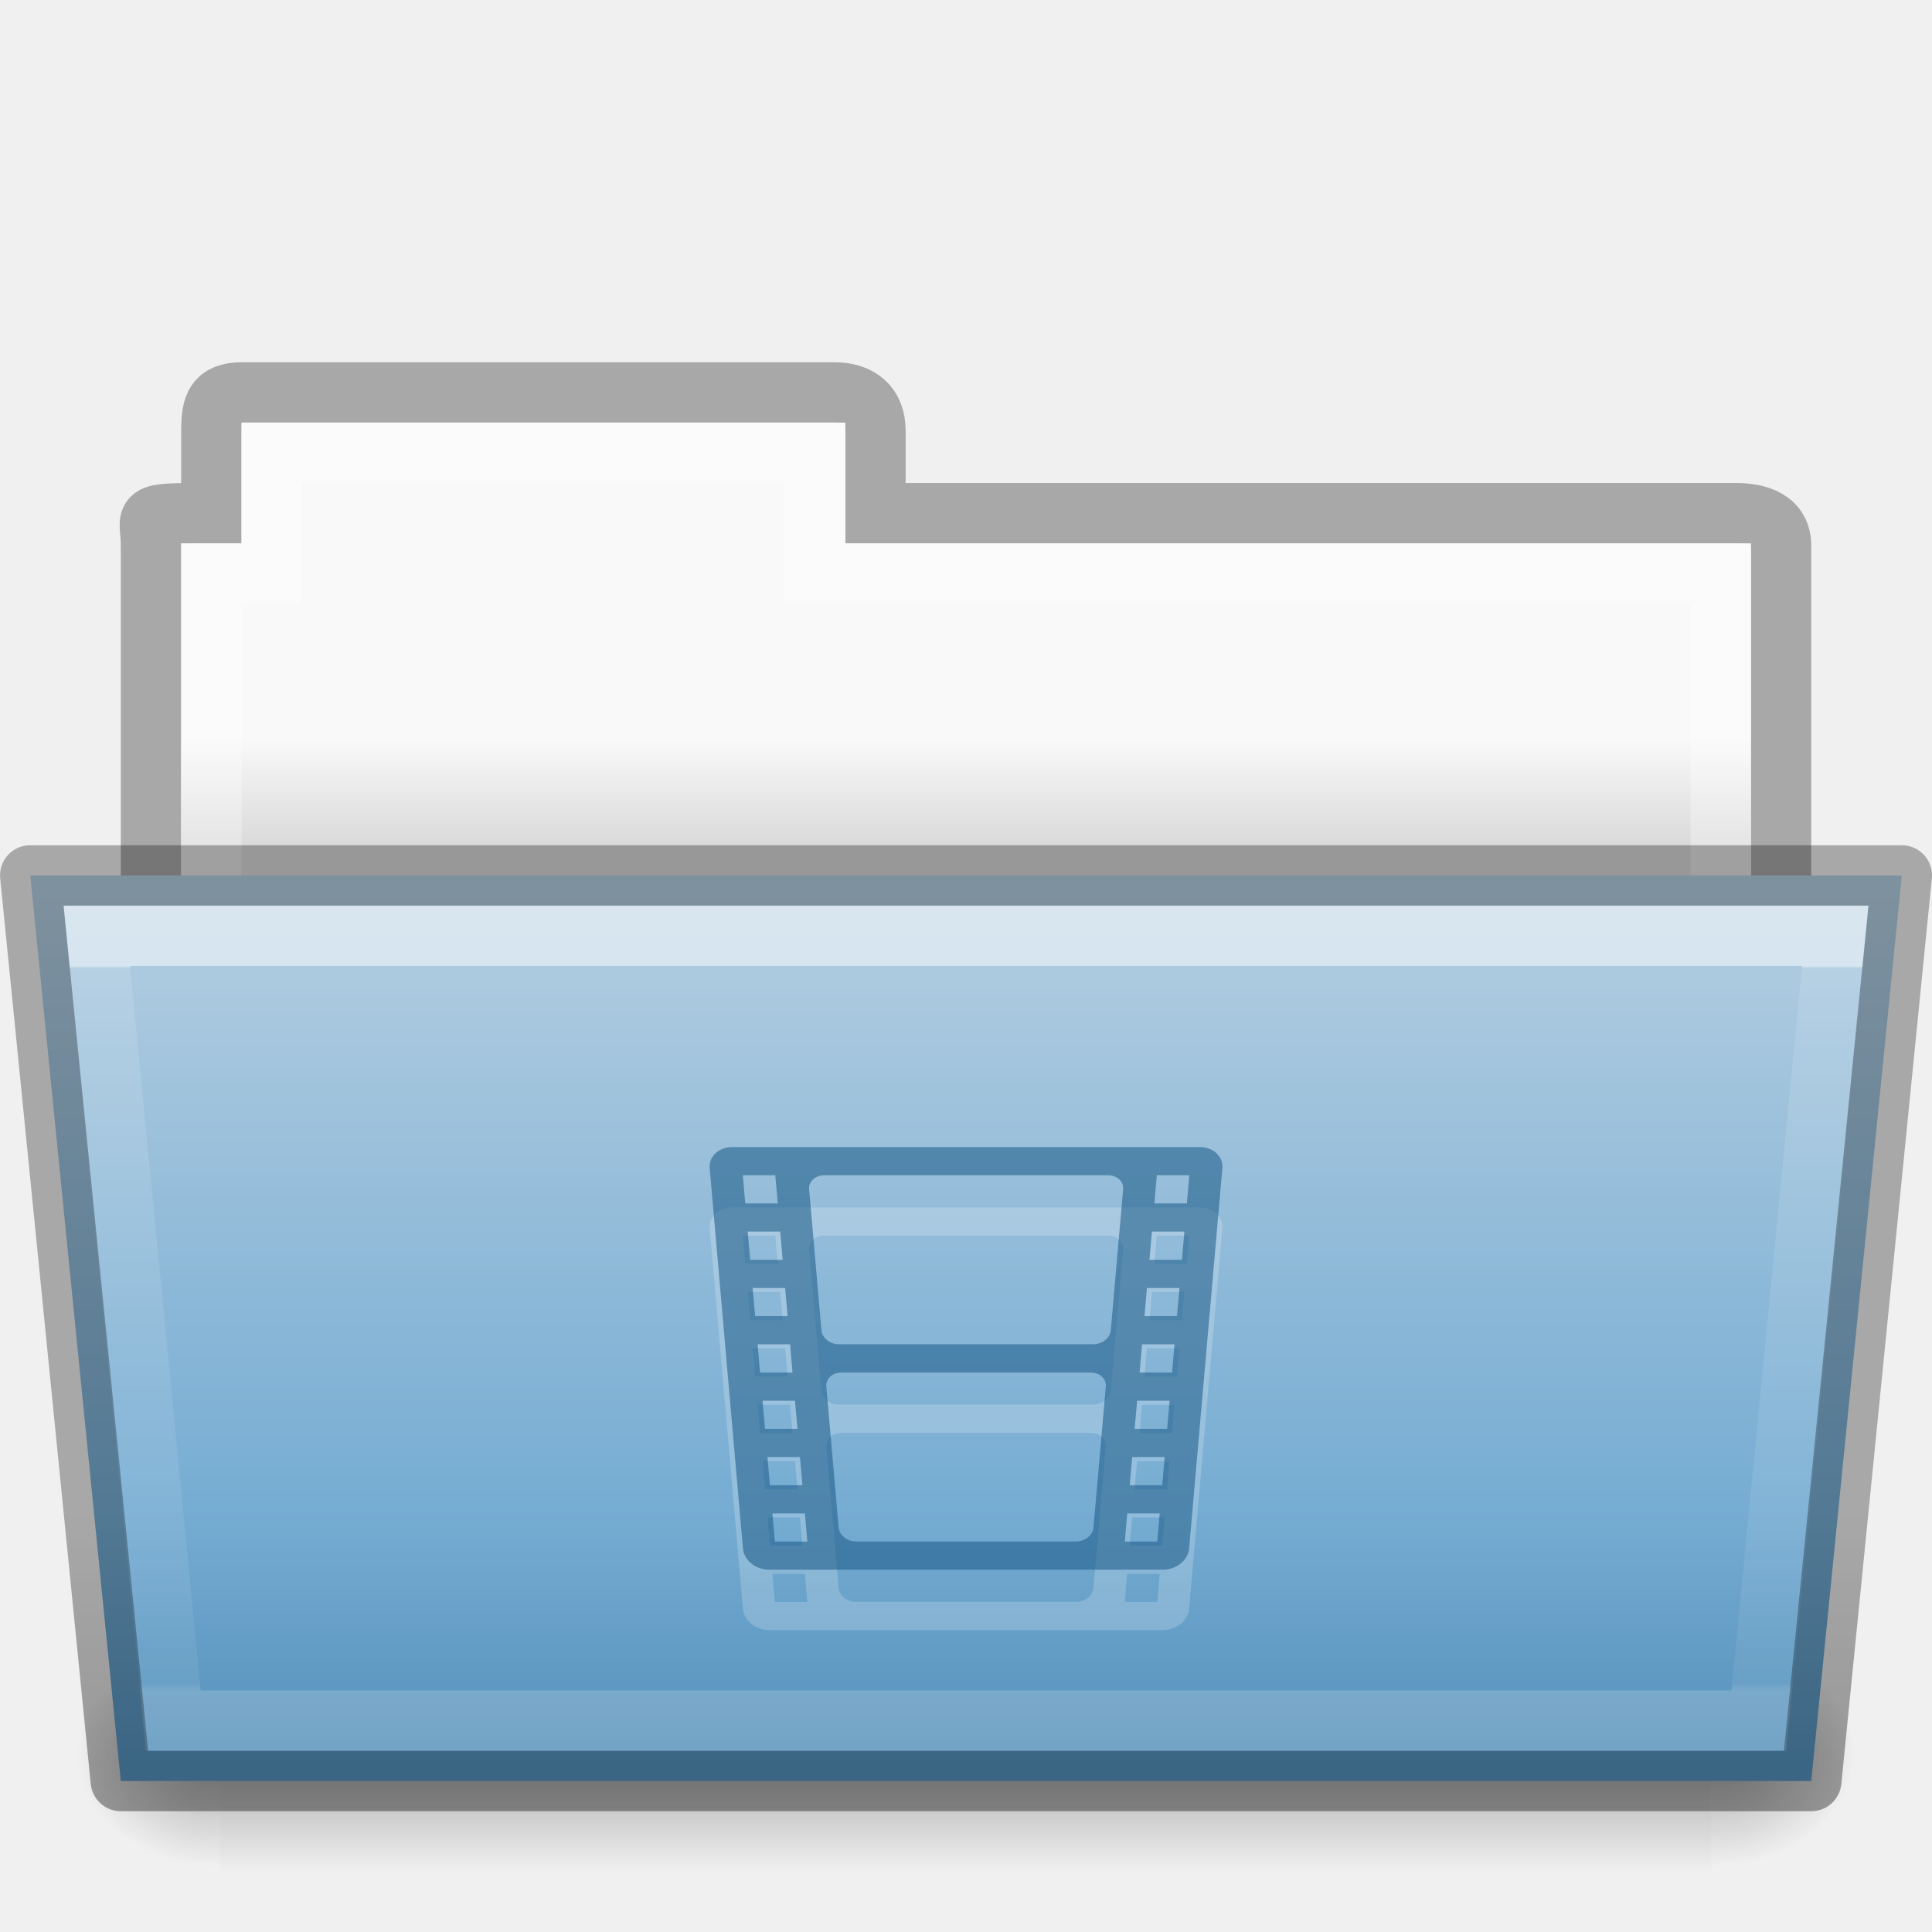
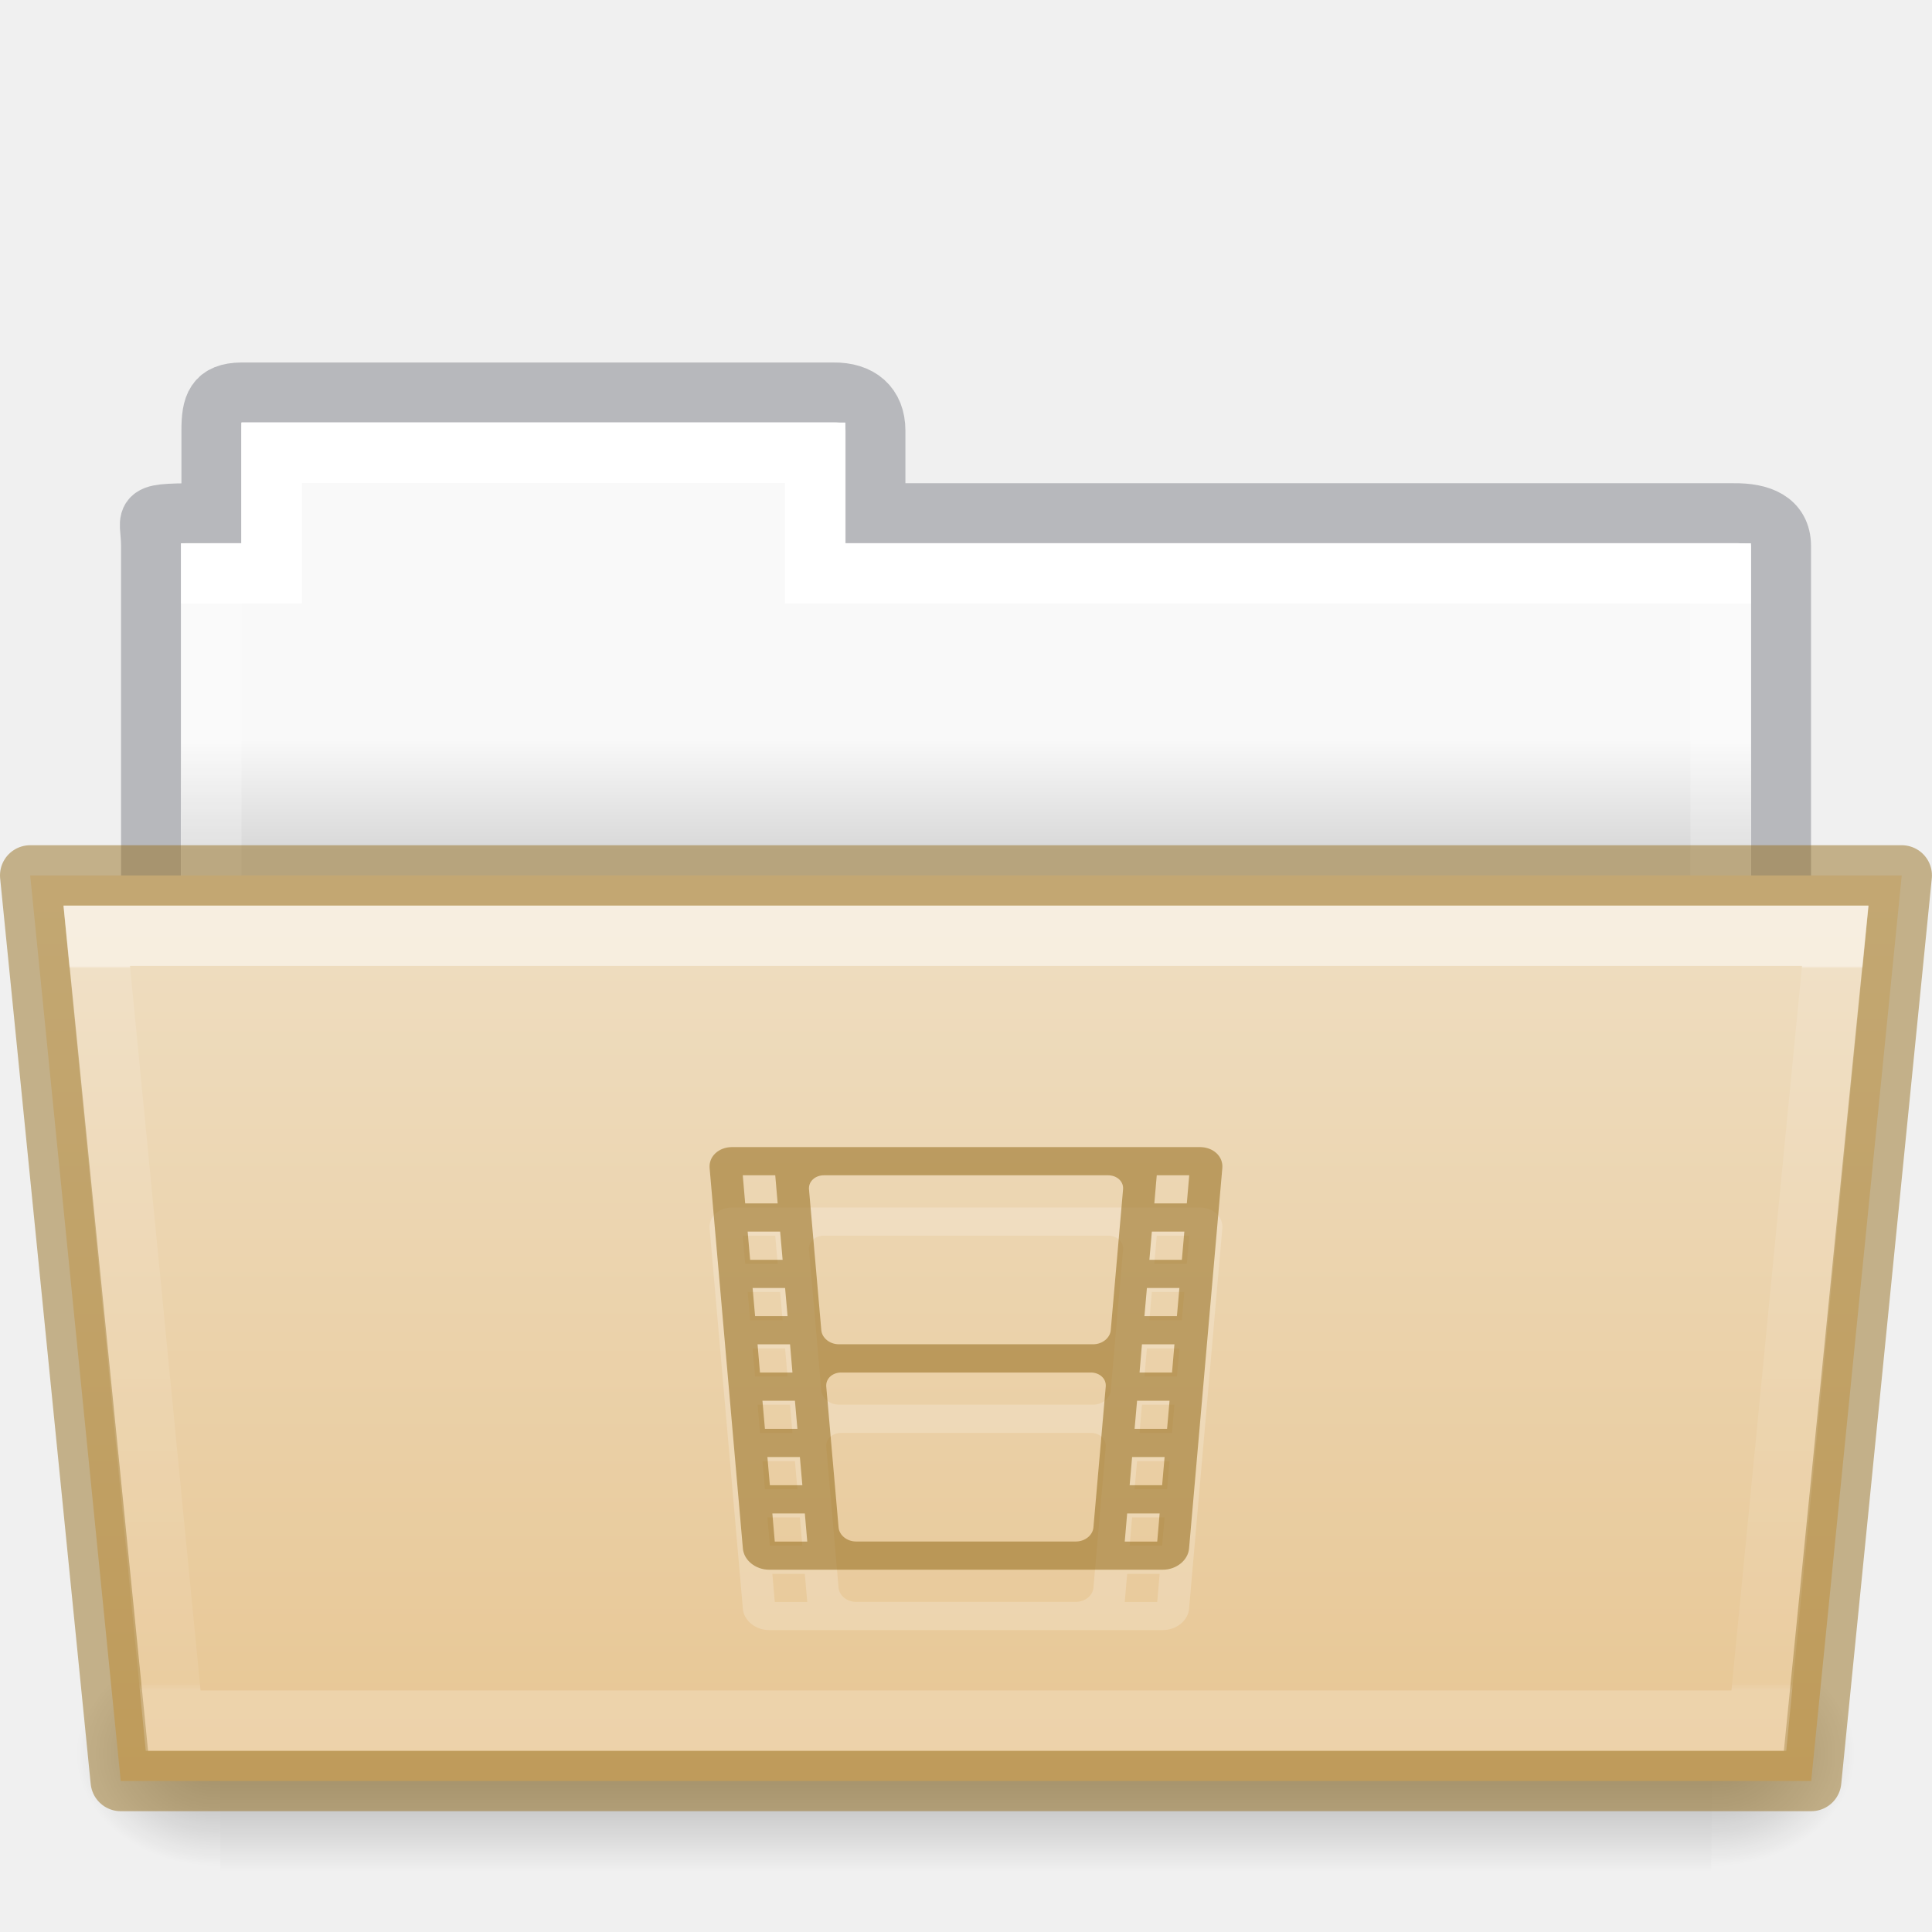
<svg xmlns="http://www.w3.org/2000/svg" xmlns:xlink="http://www.w3.org/1999/xlink" height="32" id="svg11300" style="display:inline;enable-background:new" version="1.0" viewBox="0 0 32.001 32" width="32.001">
  <defs id="defs3">
    <linearGradient id="linearGradient4712">
      <stop id="stop4708" offset="0" style="stop-color:#000000;stop-opacity:1;" />
      <stop id="stop4710" offset="1" style="stop-color:#000000;stop-opacity:0;" />
    </linearGradient>
+     <linearGradient gradientTransform="matrix(0.8918614,0,0,0.8679271,3.121219,9.57503)" gradientUnits="userSpaceOnUse" xlink:href="#34542" id="linearGradient8576" x1="27.335" x2="27.335" y1="7.403" y2="21.229" />
    <linearGradient id="34542">
      <stop id="stop3456-4-9-38-1-8" offset="0" style="stop-color:#ffffff;stop-opacity:1" />
      <stop id="stop3458-39-80-3-5-5" offset="0.003" style="stop-color:#ffffff;stop-opacity:0.235" />
      <stop id="stop3460-7-0-2-4-2" offset="0.99" style="stop-color:#ffffff;stop-opacity:0.157" />
      <stop id="stop3462-0-9-8-7-2" offset="1" style="stop-color:#ffffff;stop-opacity:0.392" />
    </linearGradient>
-     <linearGradient id="4632">
-       <stop id="stop4634-4-4-7-7-4" offset="0" style="stop-color:#b4cee1;stop-opacity:1" />
-       <stop id="stop4636-3-1-5-1-3" offset="1" style="stop-color:#5d9fcd;stop-opacity:1" />
-     </linearGradient>
+     <linearGradient gradientTransform="matrix(0.05114282,0,0,0.01591575,-2.489388,21.29927)" gradientUnits="userSpaceOnUse" xlink:href="#50485" id="linearGradient16107" x1="302.857" x2="302.857" y1="366.648" y2="609.505" />
    <linearGradient id="50485">
      <stop id="stop2667-18" offset="0" style="stop-color:#000000;stop-opacity:0" />
      <stop id="stop2669-9" offset="0.5" style="stop-color:#000000;stop-opacity:1" />
      <stop id="stop2671-33" offset="1" style="stop-color:#000000;stop-opacity:0" />
    </linearGradient>
+     <radialGradient cx="605.714" cy="486.648" fx="605.714" fy="486.648" gradientTransform="matrix(0.01983573,0,0,0.01591575,16.38822,21.29927)" gradientUnits="userSpaceOnUse" xlink:href="#linearGradient4712" id="radialGradient16109" r="117.143" />
+     <radialGradient cx="605.714" cy="486.648" fx="605.714" fy="486.648" gradientTransform="matrix(-0.01983573,0,0,0.01591575,15.60196,21.29927)" gradientUnits="userSpaceOnUse" xlink:href="#linearGradient4712" id="radialGradient16111" r="117.143" />
+     <linearGradient gradientTransform="matrix(0.6190476,0,0,0.6190476,-30.39142,1.42857)" gradientUnits="userSpaceOnUse" xlink:href="#46464" id="linearGradient8580" x1="62.989" x2="62.989" y1="17.47" y2="20.47" />
    <linearGradient id="46464">
      <stop id="stop4648-8-0-3-6" offset="0" style="stop-color:#f9f9f9;stop-opacity:1" />
      <stop id="stop4650-1-7-3-4" offset="1" style="stop-color:#d8d8d8;stop-opacity:1" />
    </linearGradient>
-     <linearGradient id="61299">
-       <stop id="stop4661" offset="0" style="stop-color:#000000;stop-opacity:0.498" />
-       <stop id="stop4663" offset="1" style="stop-color:#000000;stop-opacity:0" />
+     <linearGradient id="linearGradient4632-0-6-4-4-4">
+       <stop offset="0" style="stop-color:#efdfc4;stop-opacity:1" id="stop4634-4-4-7-4" />
+       <stop offset="1" style="stop-color:#e7c591;stop-opacity:1" id="stop4636-3-1-5-9" />
    </linearGradient>
-     <linearGradient gradientTransform="matrix(0.6190476,0,0,0.6190476,57.6081,175.4286)" gradientUnits="userSpaceOnUse" xlink:href="#46464" id="linearGradient2156" x1="62.989" x2="62.989" y1="17.47" y2="20.47" />
-     <linearGradient gradientTransform="matrix(0.05114282,0,0,0.01591575,85.51013,195.2993)" gradientUnits="userSpaceOnUse" xlink:href="#50485" id="linearGradient2158" x1="302.857" x2="302.857" y1="366.648" y2="609.505" />
-     <radialGradient cx="605.714" cy="486.648" fx="605.714" fy="486.648" gradientTransform="matrix(0.01983573,0,0,0.01591575,104.3877,195.2993)" gradientUnits="userSpaceOnUse" xlink:href="#linearGradient4712" id="radialGradient2160" r="117.143" />
-     <radialGradient cx="605.714" cy="486.648" fx="605.714" fy="486.648" gradientTransform="matrix(-0.01983573,0,0,0.01591575,103.6015,195.2993)" gradientUnits="userSpaceOnUse" xlink:href="#linearGradient4712" id="radialGradient2162" r="117.143" />
-     <linearGradient gradientTransform="matrix(0.6444443,0,0,0.5413532,88.53343,179.4887)" gradientUnits="userSpaceOnUse" xlink:href="#4632" id="linearGradient2164" x1="35.793" x2="35.793" y1="17.118" y2="43.761" />
-     <linearGradient gradientTransform="matrix(0.8918614,0,0,0.8679271,91.12074,183.575)" gradientUnits="userSpaceOnUse" xlink:href="#34542" id="linearGradient2166" x1="27.335" x2="27.335" y1="7.403" y2="21.229" />
-     <linearGradient gradientTransform="translate(8,-4)" gradientUnits="userSpaceOnUse" xlink:href="#61299" id="linearGradient2168" x1="96" x2="96" y1="210" y2="203" />
+     <linearGradient y2="132.016" x2="21.6" y1="99.792" x1="21.6" gradientTransform="matrix(0.5041322,0,0,0.4933339,13.46318,-35.11426)" gradientUnits="userSpaceOnUse" id="linearGradient1048" xlink:href="#linearGradient4632-0-6-4-4-4" />
+     <linearGradient gradientTransform="matrix(0.5438356,0,0,0.6146641,3.268879,5.091139)" gradientUnits="userSpaceOnUse" xlink:href="#linearGradient4325" id="linearGradient5903" y2="34.017" x2="21.571" y1="7.986" x1="21.571" />
+     <linearGradient id="linearGradient4325">
+       <stop offset="0" style="stop-color:#ffffff;stop-opacity:1" id="stop4327" />
+       <stop offset="0" style="stop-color:#ffffff;stop-opacity:0.235" id="stop4329" />
+       <stop offset="0.99" style="stop-color:#ffffff;stop-opacity:0.157" id="stop4331" />
+       <stop offset="1" style="stop-color:#ffffff;stop-opacity:0.392" id="stop4333" />
+     </linearGradient>
  </defs>
-   <g id="g153" transform="translate(-3231.999,-174)">
-     <g id="g14033">
-       <g id="use5634" transform="translate(3144)">
-         <path d="m 92,180.5 c -0.433,0.005 -0.5,0.217 -0.5,0.635 V 182.5 c -1.246,0 -1,-0.002 -1,0.544 V 190.5 H 117.5 l 9e-5,-7.456 c 1e-5,-0.418 -0.348,-0.549 -0.781,-0.544 h -14.219 v -1.365 c 0,-0.418 -0.264,-0.64 -0.698,-0.635 z" id="path2134" style="color:#000000;display:inline;overflow:visible;visibility:visible;opacity:0.3;fill:none;stroke:#000000;stroke-width:1;stroke-linecap:butt;stroke-linejoin:miter;stroke-miterlimit:4;stroke-dasharray:none;stroke-dashoffset:0;stroke-opacity:1;marker:none;enable-background:accumulate" />
-         <path d="m 92,181 v 2 h -1 L 91,190 h 26 l 9e-5,-7 h -15 v -2 z" id="path2136" style="color:#000000;display:inline;overflow:visible;visibility:visible;fill:url(#linearGradient2156);fill-opacity:1;fill-rule:nonzero;stroke:none;stroke-width:1;marker:none;enable-background:accumulate" />
-         <path d="m 92.5,181.5 v 2 h -1 v 6 h 25 v -6 h -15 v -2 z" id="path2138" style="color:#000000;display:inline;overflow:visible;visibility:visible;opacity:0.3;fill:none;stroke:#ffffff;stroke-width:1;stroke-linecap:round;stroke-linejoin:miter;stroke-miterlimit:4;stroke-dasharray:none;stroke-dashoffset:0;stroke-opacity:1;marker:none;enable-background:accumulate" />
-         <rect height="3.865" id="rect2140" style="display:inline;overflow:visible;visibility:visible;opacity:0.3;fill:url(#linearGradient2158);fill-opacity:1;fill-rule:nonzero;stroke:none;stroke-width:1;marker:none" width="24.695" x="91.647" y="201.135" />
-         <path d="m 116.342,201.135 c 0,0 0,3.865 0,3.865 1.021,0.007 2.469,-0.866 2.469,-1.933 0,-1.067 -1.14,-1.932 -2.469,-1.932 z" id="path2142" style="display:inline;overflow:visible;visibility:visible;opacity:0.3;fill:url(#radialGradient2160);fill-opacity:1;fill-rule:nonzero;stroke:none;stroke-width:1;marker:none" />
-         <path d="m 91.647,201.135 c 0,0 0,3.865 0,3.865 -1.021,0.007 -2.469,-0.866 -2.469,-1.933 0,-1.067 1.14,-1.932 2.469,-1.932 z" id="path2144" style="display:inline;overflow:visible;visibility:visible;opacity:0.3;fill:url(#radialGradient2162);fill-opacity:1;fill-rule:nonzero;stroke:none;stroke-width:1;marker:none" />
-         <path d="m 88.5,188.5 1.5,15 h 28 l 1.5,-15 z" id="path2146" style="color:#000000;display:inline;overflow:visible;visibility:visible;fill:url(#linearGradient2164);fill-opacity:1;fill-rule:nonzero;stroke:none;stroke-width:0.918;marker:none;enable-background:accumulate" />
-         <path d="m 89.602,189.5 1.266,13 h 26.265 l 1.266,-13 z" id="path2148" style="color:#000000;display:inline;overflow:visible;visibility:visible;opacity:0.5;fill:none;stroke:url(#linearGradient2166);stroke-width:1;stroke-linecap:round;stroke-linejoin:miter;stroke-miterlimit:4;stroke-dasharray:none;stroke-dashoffset:0;stroke-opacity:1;marker:none;enable-background:accumulate" />
-         <path d="m 88.5,188.5 1.5,15 h 28 l 1.5,-15 z" id="path2150" style="color:#000000;display:inline;overflow:visible;visibility:visible;opacity:0.3;fill:none;fill-opacity:1;fill-rule:nonzero;stroke:#000000;stroke-width:1;stroke-linejoin:round;stroke-miterlimit:4;stroke-dasharray:none;stroke-opacity:1;marker:none;enable-background:accumulate" />
-         <path d="m 88.5,188 c -0.296,-2.3e-4 -0.527,0.255 -0.498,0.549 l 1.5,15 C 89.527,203.805 89.743,204 90,204 h 28 c 0.257,2e-4 0.473,-0.195 0.498,-0.451 l 1.5,-15 C 120.027,188.255 119.796,188 119.5,188 Z" id="path2152" style="color:#000000;font-style:normal;font-variant:normal;font-weight:normal;font-stretch:normal;font-size:medium;line-height:normal;font-family:sans-serif;font-variant-ligatures:normal;font-variant-position:normal;font-variant-caps:normal;font-variant-numeric:normal;font-variant-alternates:normal;font-feature-settings:normal;text-indent:0;text-align:start;text-decoration:none;text-decoration-line:none;text-decoration-style:solid;text-decoration-color:#000000;letter-spacing:normal;word-spacing:normal;text-transform:none;writing-mode:lr-tb;direction:ltr;text-orientation:mixed;dominant-baseline:auto;baseline-shift:baseline;text-anchor:start;white-space:normal;shape-padding:0;clip-rule:nonzero;display:inline;overflow:visible;visibility:visible;opacity:0.3;isolation:auto;mix-blend-mode:normal;color-interpolation:sRGB;color-interpolation-filters:linearRGB;solid-color:#000000;solid-opacity:1;vector-effect:none;fill:url(#linearGradient2168);fill-opacity:1;fill-rule:nonzero;stroke:none;stroke-width:1;stroke-linecap:butt;stroke-linejoin:round;stroke-miterlimit:4;stroke-dasharray:none;stroke-dashoffset:0;stroke-opacity:1;marker:none;color-rendering:auto;image-rendering:auto;shape-rendering:auto;text-rendering:auto;enable-background:accumulate" />
-       </g>
-       <path d="m 3244.127,194 c -0.224,0 -0.391,0.156 -0.373,0.35 l 0.551,6.3 c 0.017,0.194 0.211,0.35 0.434,0.35 h 3.463 3.059 c 0.224,0 0.417,-0.156 0.434,-0.35 l 0.551,-6.3 c 0.017,-0.194 -0.15,-0.35 -0.373,-0.35 h -3.671 z m 0.176,0.467 h 0.538 l 0.04,0.466 h -0.538 z m 1.346,0 h 2.554 2.15 c 0.149,0 0.261,0.104 0.249,0.233 l -0.204,2.333 c -0.011,0.129 -0.141,0.233 -0.29,0.233 h -1.905 -2.308 c -0.149,0 -0.279,-0.104 -0.29,-0.233 l -0.204,-2.333 c -0.011,-0.129 0.1,-0.233 0.249,-0.233 z m 5.511,0 h 0.538 l -0.04,0.466 h -0.538 z m -6.776,0.933 h 0.538 l 0.041,0.467 h -0.538 z m 6.695,0 h 0.538 l -0.041,0.467 h -0.538 z m -6.613,0.934 h 0.538 l 0.041,0.466 h -0.538 z m 6.531,0 h 0.538 l -0.041,0.466 h -0.538 z m -6.449,0.933 h 0.538 l 0.04,0.467 h -0.538 z m 6.367,0 h 0.538 l -0.04,0.467 h -0.538 z m -4.981,0.467 h 2.268 1.865 c 0.149,0 0.26,0.104 0.248,0.233 l -0.204,2.333 c -0.011,0.129 -0.14,0.233 -0.289,0.233 h -1.62 -2.023 c -0.149,0 -0.278,-0.104 -0.289,-0.233 l -0.204,-2.333 c -0.011,-0.129 0.099,-0.233 0.248,-0.233 z m -1.305,0.467 h 0.538 l 0.041,0.466 h -0.538 z m 6.205,0 h 0.538 l -0.041,0.466 h -0.538 z m -6.123,0.933 h 0.538 l 0.041,0.467 h -0.538 z m 6.041,0 h 0.538 l -0.041,0.467 h -0.538 z m -5.959,0.934 h 0.538 l 0.04,0.466 h -0.538 z m 5.877,0 h 0.538 l -0.04,0.466 h -0.538 z" id="path14027" style="color:#000000;display:inline;overflow:visible;visibility:visible;opacity:0.2;fill:#ffffff;fill-opacity:1;fill-rule:nonzero;stroke:none;stroke-width:1.7;marker:none;enable-background:accumulate" />
-       <path d="m 3244.127,193 c -0.224,0 -0.391,0.156 -0.373,0.35 l 0.551,6.3 c 0.017,0.194 0.211,0.35 0.434,0.35 h 3.463 3.059 c 0.224,0 0.417,-0.156 0.434,-0.35 l 0.551,-6.3 c 0.017,-0.194 -0.15,-0.35 -0.373,-0.35 h -3.671 z m 0.176,0.467 h 0.538 l 0.04,0.466 h -0.538 z m 1.346,0 h 2.554 2.15 c 0.149,0 0.261,0.104 0.249,0.233 l -0.204,2.333 c -0.011,0.129 -0.141,0.233 -0.29,0.233 h -1.905 -2.308 c -0.149,0 -0.279,-0.104 -0.29,-0.233 l -0.204,-2.333 c -0.011,-0.129 0.1,-0.233 0.249,-0.233 z m 5.511,0 h 0.538 l -0.04,0.466 h -0.538 z m -6.776,0.933 h 0.538 l 0.041,0.467 h -0.538 z m 6.695,0 h 0.538 l -0.041,0.467 h -0.538 z m -6.613,0.934 h 0.538 l 0.041,0.466 h -0.538 z m 6.531,0 h 0.538 l -0.041,0.466 h -0.538 z m -6.449,0.933 h 0.538 l 0.04,0.467 h -0.538 z m 6.367,0 h 0.538 l -0.04,0.467 h -0.538 z m -4.981,0.467 h 2.268 1.865 c 0.149,0 0.26,0.104 0.248,0.233 l -0.204,2.333 c -0.011,0.129 -0.14,0.233 -0.289,0.233 h -1.62 -2.023 c -0.149,0 -0.278,-0.104 -0.289,-0.233 l -0.204,-2.333 c -0.011,-0.129 0.099,-0.233 0.248,-0.233 z m -1.305,0.467 h 0.538 l 0.041,0.466 h -0.538 z m 6.205,0 h 0.538 l -0.041,0.466 h -0.538 z m -6.123,0.933 h 0.538 l 0.041,0.467 h -0.538 z m 6.041,0 h 0.538 l -0.041,0.467 h -0.538 z m -5.959,0.934 h 0.538 l 0.04,0.466 h -0.538 z m 5.877,0 h 0.538 l -0.04,0.466 h -0.538 z" id="path14010" style="color:#000000;display:inline;overflow:visible;visibility:visible;opacity:0.55;fill:#175785;fill-opacity:1;fill-rule:nonzero;stroke:none;stroke-width:1.7;marker:none;enable-background:accumulate" />
-     </g>
-   </g>
+   <path style="color:#000000;display:inline;overflow:visible;visibility:visible;opacity:0.5;fill:none;stroke:#7e8087;stroke-width:0.992;stroke-linecap:square;stroke-linejoin:miter;stroke-miterlimit:4;stroke-dasharray:none;stroke-dashoffset:0;stroke-opacity:1;marker:none;enable-background:accumulate;font-variant-east_asian:normal;vector-effect:none;fill-opacity:1" id="use8307" d="m 4.001,6.5 c -0.433,0.005 -0.5,0.217 -0.5,0.635 V 8.5 c -1.246,0 -1,-0.002 -1,0.544 V 16.5 h 27 l 9e-5,-7.456 C 29.501,8.626 29.153,8.495 28.719,8.5 H 14.501 V 7.135 c 0,-0.418 -0.264,-0.64 -0.698,-0.635 z" />
+   <path style="color:#000000;display:inline;overflow:visible;visibility:visible;fill:url(#linearGradient8580);fill-opacity:1;fill-rule:nonzero;stroke:none;stroke-width:1;marker:none;enable-background:accumulate" id="use8309" d="m 4.001,7 v 2 h -1 l -9e-5,7 h 26 l 9e-5,-7 h -15 V 7 Z" />
+   <path d="m 4.5,7.5 v 2 h -1 v 8 H 28.5 v -8 h -15 v -2 z" id="rect3409" style="color:#000000;display:inline;overflow:visible;visibility:visible;fill:none;stroke:url(#linearGradient5903);stroke-width:1;stroke-linecap:round;stroke-linejoin:miter;stroke-miterlimit:4;stroke-dasharray:none;stroke-dashoffset:0;stroke-opacity:1;marker:none;enable-background:accumulate" />
+   <rect y="27.135" x="3.648" width="24.695" style="display:inline;overflow:visible;visibility:visible;opacity:0.3;fill:url(#linearGradient16107);fill-opacity:1;fill-rule:nonzero;stroke:none;stroke-width:1;marker:none" id="rect16101" height="3.865" />
+   <path style="display:inline;overflow:visible;visibility:visible;opacity:0.3;fill:url(#radialGradient16109);fill-opacity:1;fill-rule:nonzero;stroke:none;stroke-width:1;marker:none" id="path16103" d="m 28.342,27.135 c 0,0 0,3.865 0,3.865 1.021,0.007 2.469,-0.866 2.469,-1.933 0,-1.067 -1.14,-1.932 -2.469,-1.932 z" />
+   <path style="display:inline;overflow:visible;visibility:visible;opacity:0.3;fill:url(#radialGradient16111);fill-opacity:1;fill-rule:nonzero;stroke:none;stroke-width:1;marker:none" id="path16105" d="m 3.648,27.135 c 0,0 0,3.865 0,3.865 -1.021,0.007 -2.469,-0.866 -2.469,-1.933 0,-1.067 1.14,-1.932 2.469,-1.932 z" />
+   <path style="color:#000000;display:inline;overflow:visible;visibility:visible;fill:url(#linearGradient1048);fill-opacity:1;fill-rule:nonzero;stroke:#987124;stroke-width:1;marker:none;enable-background:accumulate;font-variant-east_asian:normal;opacity:1;vector-effect:none;stroke-linecap:butt;stroke-linejoin:round;stroke-miterlimit:4;stroke-dasharray:none;stroke-dashoffset:0;stroke-opacity:0.498" id="use8315" d="m 0.5,14.5 1.5,15 h 28 l 1.5,-15 z" />
+   <path style="color:#000000;display:inline;overflow:visible;visibility:visible;opacity:0.5;fill:none;stroke:url(#linearGradient8576);stroke-width:1;stroke-linecap:round;stroke-linejoin:miter;stroke-miterlimit:4;stroke-dasharray:none;stroke-dashoffset:0;stroke-opacity:1;marker:none;enable-background:accumulate" id="use8572" d="m 1.602,15.5 1.266,13 h 26.265 l 1.266,-13 z" />
+   <path style="color:#000000;display:inline;overflow:visible;visibility:visible;opacity:0.2;fill:#ffffff;fill-opacity:1;fill-rule:nonzero;stroke:none;stroke-width:1.7;marker:none;enable-background:accumulate" id="path14027" d="m 12.127,20 c -0.224,0 -0.391,0.156 -0.373,0.35 l 0.551,6.3 C 12.322,26.844 12.515,27 12.739,27 h 3.463 3.059 c 0.224,0 0.417,-0.156 0.434,-0.35 l 0.551,-6.3 C 20.264,20.156 20.098,20 19.874,20 h -3.671 z m 0.176,0.467 h 0.538 l 0.04,0.466 h -0.538 z m 1.346,0 h 2.554 2.15 c 0.149,0 0.261,0.104 0.249,0.233 l -0.204,2.333 c -0.011,0.129 -0.141,0.233 -0.29,0.233 H 16.203 13.894 c -0.149,0 -0.279,-0.104 -0.29,-0.233 l -0.204,-2.333 c -0.011,-0.129 0.1,-0.233 0.249,-0.233 z m 5.511,0 h 0.538 l -0.04,0.466 h -0.538 z m -6.776,0.933 h 0.538 l 0.041,0.467 h -0.538 z m 6.695,0 h 0.538 l -0.041,0.467 h -0.538 z m -6.613,0.934 h 0.538 l 0.041,0.466 h -0.538 z m 6.531,0 h 0.538 l -0.041,0.466 h -0.538 z m -6.449,0.933 h 0.538 l 0.04,0.467 h -0.538 z m 6.367,0 h 0.538 l -0.04,0.467 h -0.538 z m -4.981,0.467 h 2.268 1.865 c 0.149,0 0.26,0.104 0.248,0.233 l -0.204,2.333 c -0.011,0.129 -0.14,0.233 -0.289,0.233 H 16.203 14.179 c -0.149,0 -0.278,-0.104 -0.289,-0.233 l -0.204,-2.333 c -0.011,-0.129 0.099,-0.233 0.248,-0.233 z m -1.305,0.467 h 0.538 l 0.041,0.466 h -0.538 z m 6.205,0 h 0.538 l -0.041,0.466 h -0.538 z m -6.123,0.933 h 0.538 l 0.041,0.467 h -0.538 z m 6.041,0 h 0.538 l -0.041,0.467 h -0.538 z m -5.959,0.934 h 0.538 l 0.04,0.466 h -0.538 z m 5.877,0 h 0.538 l -0.04,0.466 h -0.538 z" />
+   <path style="color:#000000;display:inline;overflow:visible;visibility:visible;opacity:0.6;fill:#987124;fill-opacity:0.971;fill-rule:nonzero;stroke:none;stroke-width:1;marker:none;enable-background:accumulate;font-variant-east_asian:normal;vector-effect:none;stroke-linecap:butt;stroke-linejoin:miter;stroke-miterlimit:4;stroke-dasharray:none;stroke-dashoffset:0;stroke-opacity:0.498" id="path14010" d="m 12.127,19 c -0.224,0 -0.391,0.156 -0.373,0.35 l 0.551,6.3 C 12.322,25.844 12.515,26 12.739,26 h 3.463 3.059 c 0.224,0 0.417,-0.156 0.434,-0.35 l 0.551,-6.3 C 20.264,19.156 20.098,19 19.874,19 h -3.671 z m 0.176,0.467 h 0.538 l 0.04,0.466 h -0.538 z m 1.346,0 h 2.554 2.15 c 0.149,0 0.261,0.104 0.249,0.233 l -0.204,2.333 c -0.011,0.129 -0.141,0.233 -0.29,0.233 H 16.203 13.894 c -0.149,0 -0.279,-0.104 -0.29,-0.233 l -0.204,-2.333 c -0.011,-0.129 0.1,-0.233 0.249,-0.233 z m 5.511,0 h 0.538 l -0.04,0.466 h -0.538 z m -6.776,0.933 h 0.538 l 0.041,0.467 h -0.538 z m 6.695,0 h 0.538 l -0.041,0.467 h -0.538 z m -6.613,0.934 h 0.538 l 0.041,0.466 h -0.538 z m 6.531,0 h 0.538 l -0.041,0.466 h -0.538 z m -6.449,0.933 h 0.538 l 0.04,0.467 h -0.538 z m 6.367,0 h 0.538 l -0.04,0.467 h -0.538 z m -4.981,0.467 h 2.268 1.865 c 0.149,0 0.26,0.104 0.248,0.233 l -0.204,2.333 c -0.011,0.129 -0.14,0.233 -0.289,0.233 H 16.203 14.179 c -0.149,0 -0.278,-0.104 -0.289,-0.233 l -0.204,-2.333 c -0.011,-0.129 0.099,-0.233 0.248,-0.233 z m -1.305,0.467 h 0.538 l 0.041,0.466 h -0.538 z m 6.205,0 h 0.538 l -0.041,0.466 h -0.538 z m -6.123,0.933 h 0.538 l 0.041,0.467 h -0.538 z m 6.041,0 h 0.538 l -0.041,0.467 h -0.538 z m -5.959,0.934 h 0.538 l 0.04,0.466 h -0.538 z m 5.877,0 h 0.538 l -0.04,0.466 h -0.538 z" />
</svg>
